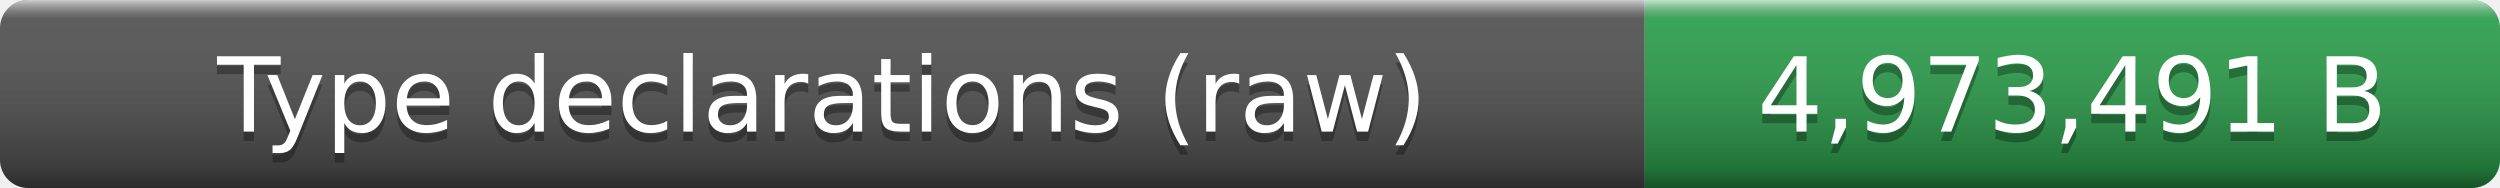
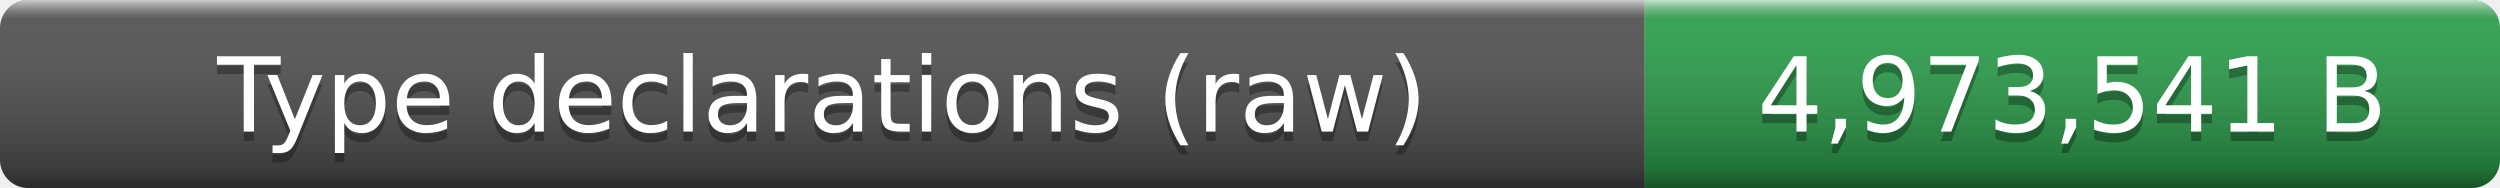
- <svg xmlns="http://www.w3.org/2000/svg" width="266" height="20" role="img" aria-label="Type declarations (raw): 4,973,491 B">
+ <svg xmlns="http://www.w3.org/2000/svg" width="266" height="20" role="img" aria-label="Type declarations (raw): 4,973,541 B">
  <linearGradient id="smooth" x2="0" y2="100%">
    <stop offset="0" stop-color="#fff" stop-opacity=".7" />
    <stop offset=".1" stop-color="#aaa" stop-opacity=".1" />
    <stop offset=".9" stop-opacity=".3" />
    <stop offset="1" stop-opacity=".5" />
  </linearGradient>
  <clipPath id="round">
    <rect width="266" height="20" rx="3" fill="#fff" />
  </clipPath>
  <g clip-path="url(#round)">
    <rect width="175" height="20" fill="#555" />
    <rect x="175" width="91" height="20" fill="#2ea44f" />
    <rect width="266" height="20" fill="url(#smooth)" />
  </g>
  <g fill="#fff" text-anchor="middle" font-family="Verdana,Geneva,DejaVu Sans,sans-serif" font-size="11">
    <text x="87.5" y="15" fill="#010101" fill-opacity=".3">Type declarations (raw)</text>
    <text x="87.5" y="14">Type declarations (raw)</text>
-     <text x="220.5" y="15" fill="#010101" fill-opacity=".3">4,973,491 B</text>
-     <text x="220.5" y="14">4,973,491 B</text>
+     <text x="220.5" y="15" fill="#010101" fill-opacity=".3">4,973,541 B</text>
+     <text x="220.5" y="14">4,973,541 B</text>
  </g>
</svg>
